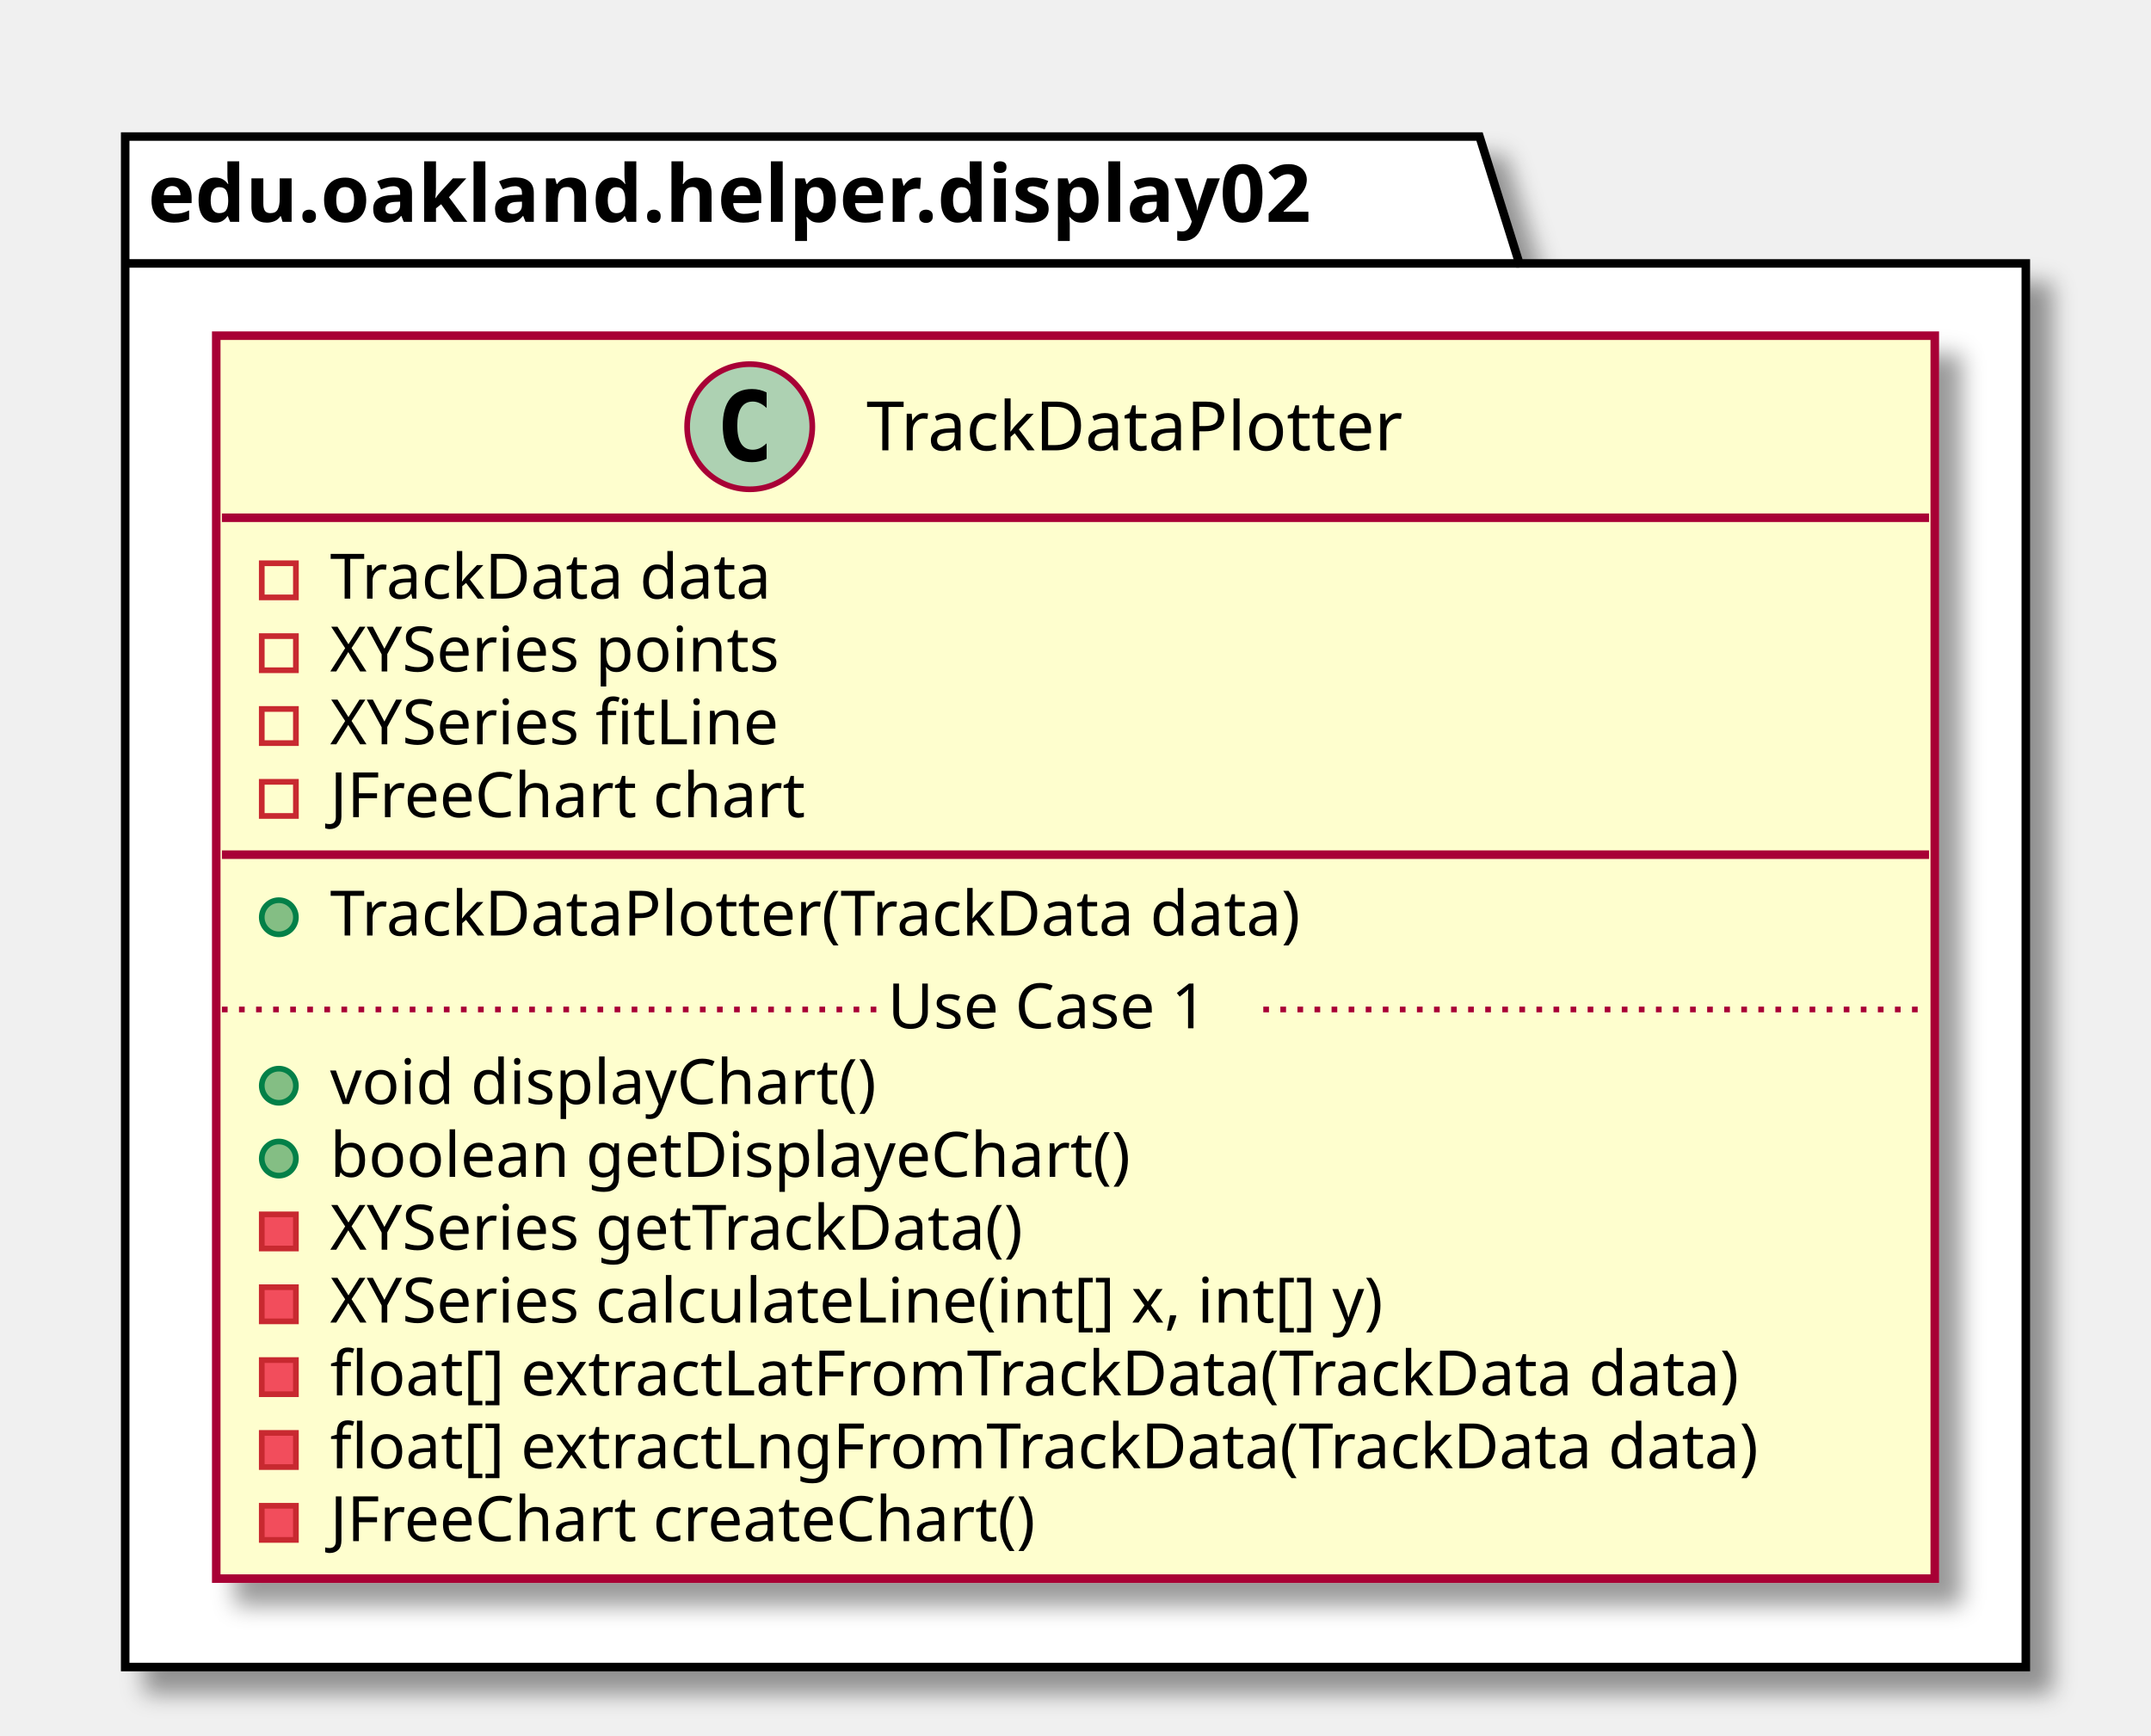
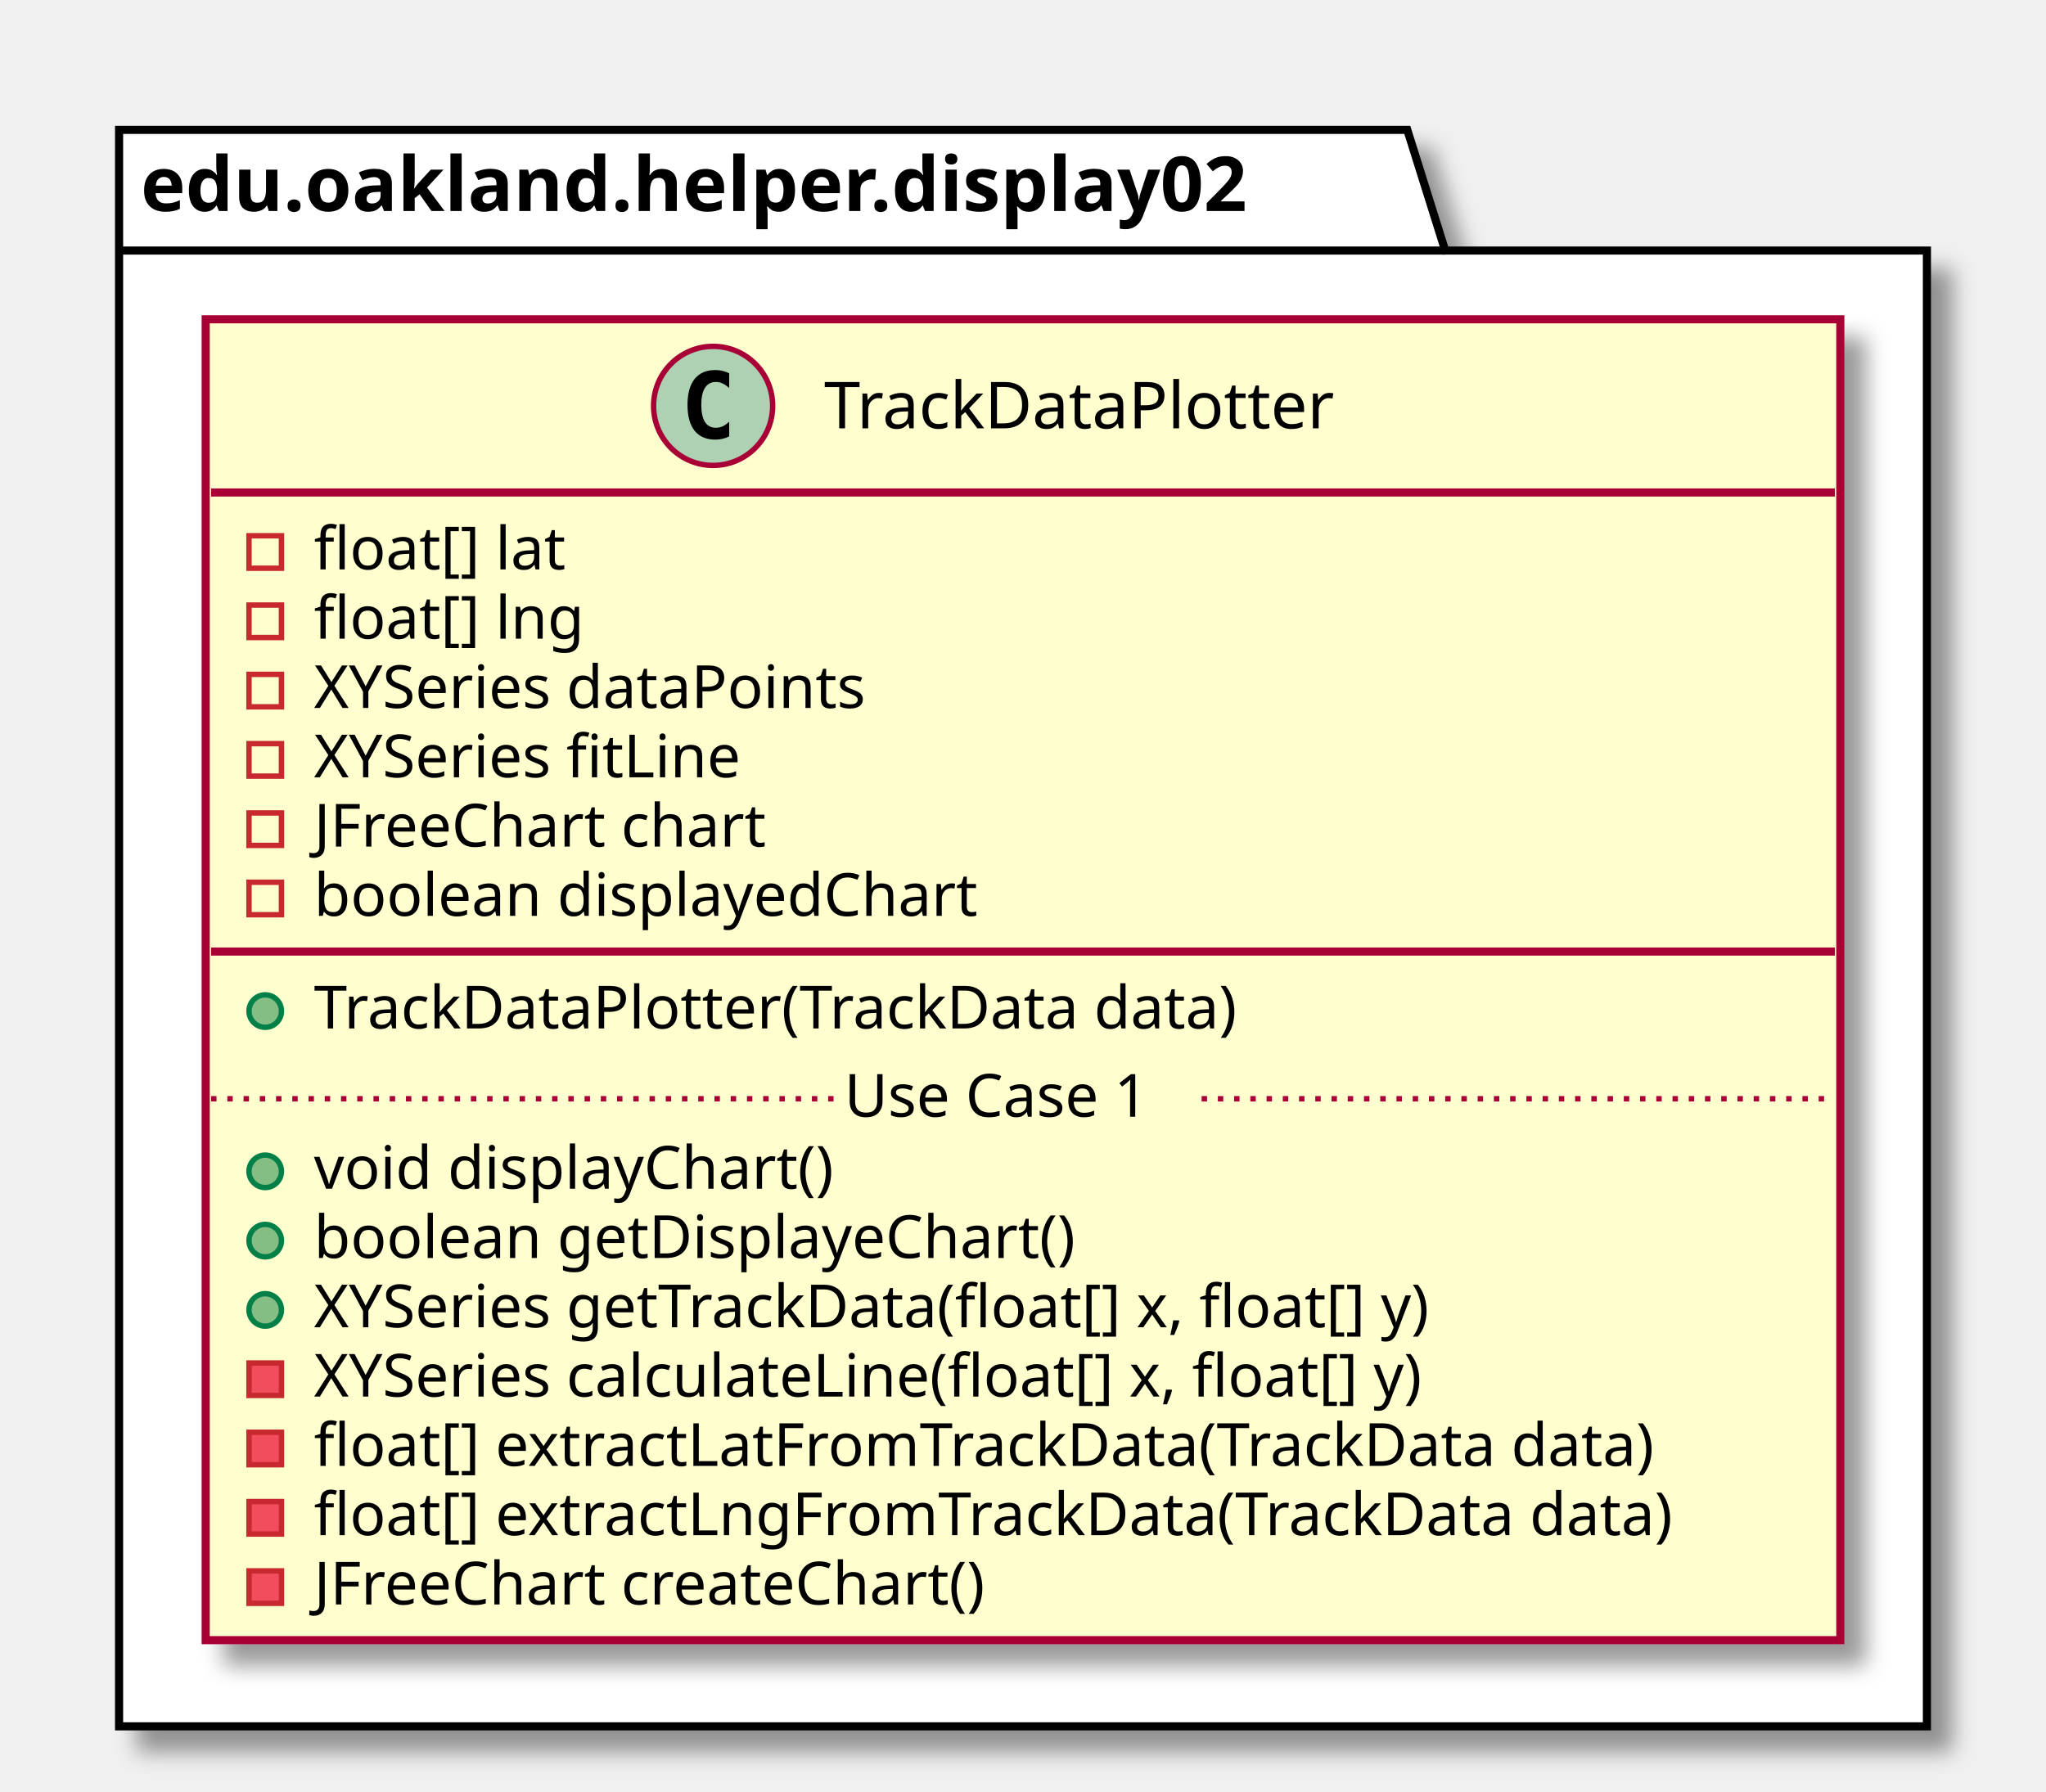
- <svg xmlns="http://www.w3.org/2000/svg" contentScriptType="application/ecmascript" contentStyleType="text/css" height="305px" preserveAspectRatio="none" style="width:378px;height:305px;" version="1.1" viewBox="0 0 378 305" width="378px" zoomAndPan="magnify">
+ <svg xmlns="http://www.w3.org/2000/svg" contentScriptType="application/ecmascript" contentStyleType="text/css" height="331px" preserveAspectRatio="none" style="width:378px;height:331px;" version="1.1" viewBox="0 0 378 331" width="378px" zoomAndPan="magnify">
  <defs>
-     <filter height="300%" id="fjdpnx43v5yon" width="300%" x="-1" y="-1">
+     <filter height="300%" id="f4bchmqj64hu0" width="300%" x="-1" y="-1">
      <feGaussianBlur result="blurOut" stdDeviation="2.0" />
      <feColorMatrix in="blurOut" result="blurOut2" type="matrix" values="0 0 0 0 0 0 0 0 0 0 0 0 0 0 0 0 0 0 .4 0" />
      <feOffset dx="4.0" dy="4.0" in="blurOut2" result="blurOut3" />
      <feBlend in="SourceGraphic" in2="blurOut3" mode="normal" />
    </filter>
  </defs>
  <g>
-     <polygon fill="#FFFFFF" filter="url(#fjdpnx43v5yon)" points="22,24,260,24,267,46.297,356,46.297,356,293,22,293,22,24" style="stroke: #000000; stroke-width: 1.5;" />
+     <polygon fill="#FFFFFF" filter="url(#f4bchmqj64hu0)" points="22,24,260,24,267,46.297,356,46.297,356,319,22,319,22,24" style="stroke: #000000; stroke-width: 1.5;" />
    <line style="stroke: #000000; stroke-width: 1.5;" x1="22" x2="267" y1="46.297" y2="46.297" />
    <text fill="#000000" font-family="sans-serif" font-size="14" font-weight="bold" lengthAdjust="spacingAndGlyphs" textLength="232" x="26" y="38.995">edu.oakland.helper.display02</text>
-     <rect fill="#FEFECE" filter="url(#fjdpnx43v5yon)" height="218.461" id="TrackDataPlotter" style="stroke: #A80036; stroke-width: 1.5;" width="302" x="38" y="59" />
+     <rect fill="#FEFECE" filter="url(#f4bchmqj64hu0)" height="244.07" id="TrackDataPlotter" style="stroke: #A80036; stroke-width: 1.5;" width="302" x="38" y="59" />
    <ellipse cx="131.75" cy="75" fill="#ADD1B2" rx="11" ry="11" style="stroke: #A80036; stroke-width: 1.0;" />
    <path d="M134.719,80.641 Q134.141,80.938 133.5,81.078 Q132.859,81.234 132.156,81.234 Q129.656,81.234 128.328,79.594 Q127.016,77.938 127.016,74.812 Q127.016,71.688 128.328,70.031 Q129.656,68.375 132.156,68.375 Q132.859,68.375 133.5,68.531 Q134.156,68.688 134.719,68.984 L134.719,71.703 Q134.094,71.125 133.5,70.859 Q132.906,70.578 132.281,70.578 Q130.938,70.578 130.25,71.656 Q129.562,72.719 129.562,74.812 Q129.562,76.906 130.25,77.984 Q130.938,79.047 132.281,79.047 Q132.906,79.047 133.5,78.781 Q134.094,78.5 134.719,77.922 L134.719,80.641 Z " />
    <text fill="#000000" font-family="sans-serif" font-size="12" lengthAdjust="spacingAndGlyphs" textLength="106" x="152.25" y="79.154">TrackDataPlotter</text>
    <line style="stroke: #A80036; stroke-width: 1.5;" x1="39" x2="339" y1="91" y2="91" />
    <rect fill="none" height="6" style="stroke: #C82930; stroke-width: 1.0;" width="6" x="46" y="99" />
-     <text fill="#000000" font-family="sans-serif" font-size="11" lengthAdjust="spacingAndGlyphs" textLength="86" x="58" y="105.21">TrackData data</text>
+     <text fill="#000000" font-family="sans-serif" font-size="11" lengthAdjust="spacingAndGlyphs" textLength="51" x="58" y="105.21">float[] lat</text>
    <rect fill="none" height="6" style="stroke: #C82930; stroke-width: 1.0;" width="6" x="46" y="111.805" />
-     <text fill="#000000" font-family="sans-serif" font-size="11" lengthAdjust="spacingAndGlyphs" textLength="90" x="58" y="118.015">XYSeries points</text>
+     <text fill="#000000" font-family="sans-serif" font-size="11" lengthAdjust="spacingAndGlyphs" textLength="54" x="58" y="118.015">float[] lng</text>
    <rect fill="none" height="6" style="stroke: #C82930; stroke-width: 1.0;" width="6" x="46" y="124.609" />
-     <text fill="#000000" font-family="sans-serif" font-size="11" lengthAdjust="spacingAndGlyphs" textLength="89" x="58" y="130.82">XYSeries fitLine</text>
+     <text fill="#000000" font-family="sans-serif" font-size="11" lengthAdjust="spacingAndGlyphs" textLength="115" x="58" y="130.82">XYSeries dataPoints</text>
    <rect fill="none" height="6" style="stroke: #C82930; stroke-width: 1.0;" width="6" x="46" y="137.414" />
-     <text fill="#000000" font-family="sans-serif" font-size="11" lengthAdjust="spacingAndGlyphs" textLength="92" x="58" y="143.625">JFreeChart chart</text>
-     <line style="stroke: #A80036; stroke-width: 1.5;" x1="39" x2="339" y1="150.219" y2="150.219" />
-     <ellipse cx="49" cy="161.219" fill="#84BE84" rx="3" ry="3" style="stroke: #038048; stroke-width: 1.0;" />
-     <text fill="#000000" font-family="sans-serif" font-size="11" lengthAdjust="spacingAndGlyphs" textLength="188" x="58" y="164.429">TrackDataPlotter(TrackData data)</text>
-     <ellipse cx="49" cy="190.828" fill="#84BE84" rx="3" ry="3" style="stroke: #038048; stroke-width: 1.0;" />
-     <text fill="#000000" font-family="sans-serif" font-size="11" lengthAdjust="spacingAndGlyphs" textLength="106" x="58" y="194.039">void displayChart()</text>
-     <ellipse cx="49" cy="203.633" fill="#84BE84" rx="3" ry="3" style="stroke: #038048; stroke-width: 1.0;" />
-     <text fill="#000000" font-family="sans-serif" font-size="11" lengthAdjust="spacingAndGlyphs" textLength="154" x="58" y="206.843">boolean getDisplayeChart()</text>
-     <rect fill="#F24D5C" height="6" style="stroke: #C82930; stroke-width: 1.0;" width="6" x="46" y="213.438" />
-     <text fill="#000000" font-family="sans-serif" font-size="11" lengthAdjust="spacingAndGlyphs" textLength="138" x="58" y="219.648">XYSeries getTrackData()</text>
-     <rect fill="#F24D5C" height="6" style="stroke: #C82930; stroke-width: 1.0;" width="6" x="46" y="226.242" />
-     <text fill="#000000" font-family="sans-serif" font-size="11" lengthAdjust="spacingAndGlyphs" textLength="208" x="58" y="232.453">XYSeries calculateLine(int[] x, int[] y)</text>
-     <rect fill="#F24D5C" height="6" style="stroke: #C82930; stroke-width: 1.0;" width="6" x="46" y="239.047" />
-     <text fill="#000000" font-family="sans-serif" font-size="11" lengthAdjust="spacingAndGlyphs" textLength="273" x="58" y="245.257">float[] extractLatFromTrackData(TrackData data)</text>
+     <text fill="#000000" font-family="sans-serif" font-size="11" lengthAdjust="spacingAndGlyphs" textLength="89" x="58" y="143.625">XYSeries fitLine</text>
+     <rect fill="none" height="6" style="stroke: #C82930; stroke-width: 1.0;" width="6" x="46" y="150.219" />
+     <text fill="#000000" font-family="sans-serif" font-size="11" lengthAdjust="spacingAndGlyphs" textLength="92" x="58" y="156.429">JFreeChart chart</text>
+     <rect fill="none" height="6" style="stroke: #C82930; stroke-width: 1.0;" width="6" x="46" y="163.023" />
+     <text fill="#000000" font-family="sans-serif" font-size="11" lengthAdjust="spacingAndGlyphs" textLength="134" x="58" y="169.234">boolean displayedChart</text>
+     <line style="stroke: #A80036; stroke-width: 1.5;" x1="39" x2="339" y1="175.828" y2="175.828" />
+     <ellipse cx="49" cy="186.828" fill="#84BE84" rx="3" ry="3" style="stroke: #038048; stroke-width: 1.0;" />
+     <text fill="#000000" font-family="sans-serif" font-size="11" lengthAdjust="spacingAndGlyphs" textLength="188" x="58" y="190.039">TrackDataPlotter(TrackData data)</text>
+     <ellipse cx="49" cy="216.438" fill="#84BE84" rx="3" ry="3" style="stroke: #038048; stroke-width: 1.0;" />
+     <text fill="#000000" font-family="sans-serif" font-size="11" lengthAdjust="spacingAndGlyphs" textLength="106" x="58" y="219.648">void displayChart()</text>
+     <ellipse cx="49" cy="229.242" fill="#84BE84" rx="3" ry="3" style="stroke: #038048; stroke-width: 1.0;" />
+     <text fill="#000000" font-family="sans-serif" font-size="11" lengthAdjust="spacingAndGlyphs" textLength="154" x="58" y="232.453">boolean getDisplayeChart()</text>
+     <ellipse cx="49" cy="242.047" fill="#84BE84" rx="3" ry="3" style="stroke: #038048; stroke-width: 1.0;" />
+     <text fill="#000000" font-family="sans-serif" font-size="11" lengthAdjust="spacingAndGlyphs" textLength="232" x="58" y="245.257">XYSeries getTrackData(float[] x, float[] y)</text>
    <rect fill="#F24D5C" height="6" style="stroke: #C82930; stroke-width: 1.0;" width="6" x="46" y="251.852" />
-     <text fill="#000000" font-family="sans-serif" font-size="11" lengthAdjust="spacingAndGlyphs" textLength="276" x="58" y="258.062">float[] extractLngFromTrackData(TrackData data)</text>
+     <text fill="#000000" font-family="sans-serif" font-size="11" lengthAdjust="spacingAndGlyphs" textLength="230" x="58" y="258.062">XYSeries calculateLine(float[] x, float[] y)</text>
    <rect fill="#F24D5C" height="6" style="stroke: #C82930; stroke-width: 1.0;" width="6" x="46" y="264.656" />
-     <text fill="#000000" font-family="sans-serif" font-size="11" lengthAdjust="spacingAndGlyphs" textLength="138" x="58" y="270.867">JFreeChart createChart()</text>
-     <line style="stroke: #A80036; stroke-width: 1.0; stroke-dasharray: 1.0,2.0;" x1="39" x2="156" y1="177.426" y2="177.426" />
-     <text fill="#000000" font-family="sans-serif" font-size="11" lengthAdjust="spacingAndGlyphs" textLength="66" x="156" y="180.734">Use Case 1</text>
-     <line style="stroke: #A80036; stroke-width: 1.0; stroke-dasharray: 1.0,2.0;" x1="222" x2="339" y1="177.426" y2="177.426" />
+     <text fill="#000000" font-family="sans-serif" font-size="11" lengthAdjust="spacingAndGlyphs" textLength="273" x="58" y="270.867">float[] extractLatFromTrackData(TrackData data)</text>
+     <rect fill="#F24D5C" height="6" style="stroke: #C82930; stroke-width: 1.0;" width="6" x="46" y="277.461" />
+     <text fill="#000000" font-family="sans-serif" font-size="11" lengthAdjust="spacingAndGlyphs" textLength="276" x="58" y="283.671">float[] extractLngFromTrackData(TrackData data)</text>
+     <rect fill="#F24D5C" height="6" style="stroke: #C82930; stroke-width: 1.0;" width="6" x="46" y="290.266" />
+     <text fill="#000000" font-family="sans-serif" font-size="11" lengthAdjust="spacingAndGlyphs" textLength="138" x="58" y="296.476">JFreeChart createChart()</text>
+     <line style="stroke: #A80036; stroke-width: 1.0; stroke-dasharray: 1.0,2.0;" x1="39" x2="156" y1="203.035" y2="203.035" />
+     <text fill="#000000" font-family="sans-serif" font-size="11" lengthAdjust="spacingAndGlyphs" textLength="66" x="156" y="206.343">Use Case 1</text>
+     <line style="stroke: #A80036; stroke-width: 1.0; stroke-dasharray: 1.0,2.0;" x1="222" x2="339" y1="203.035" y2="203.035" />
  </g>
</svg>
